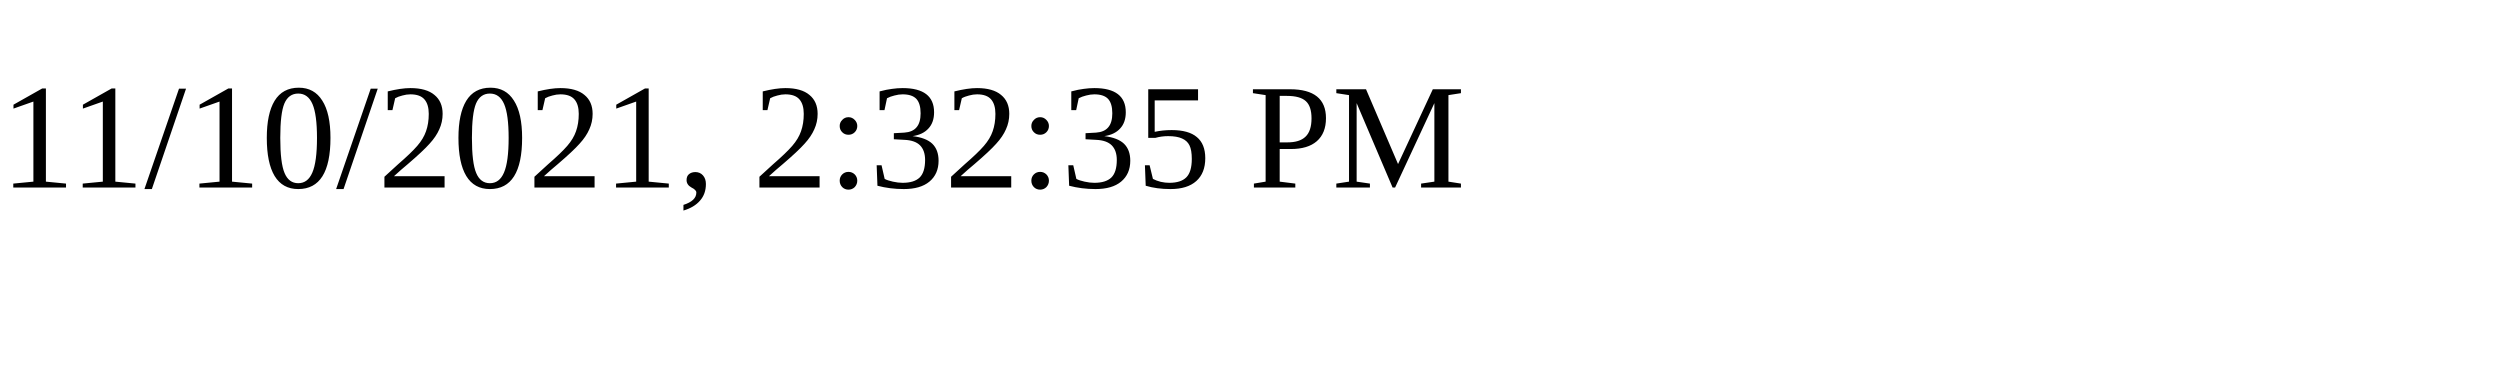
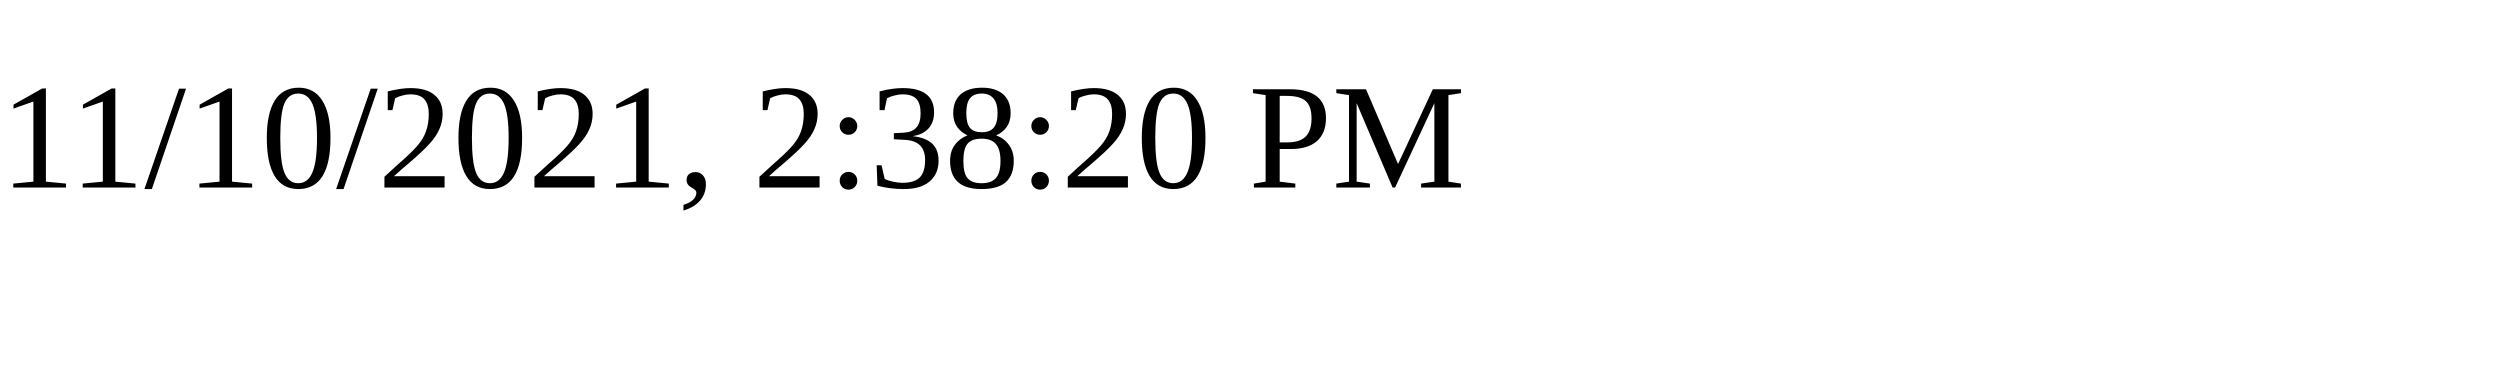
<svg xmlns="http://www.w3.org/2000/svg" height="30" width="200">
-   <text x="0" y="15">11/10/2021, 2:32:35 PM</text>
+   <text x="0" y="15">11/10/2021, 2:38:20 PM</text>
</svg>
